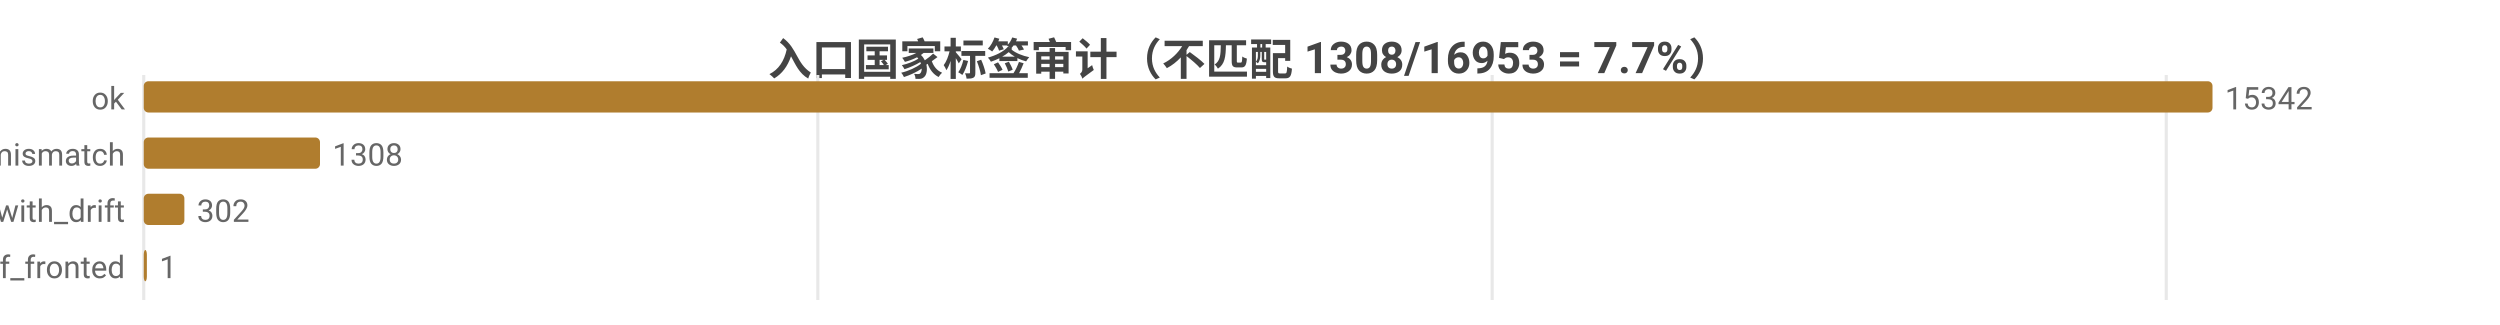
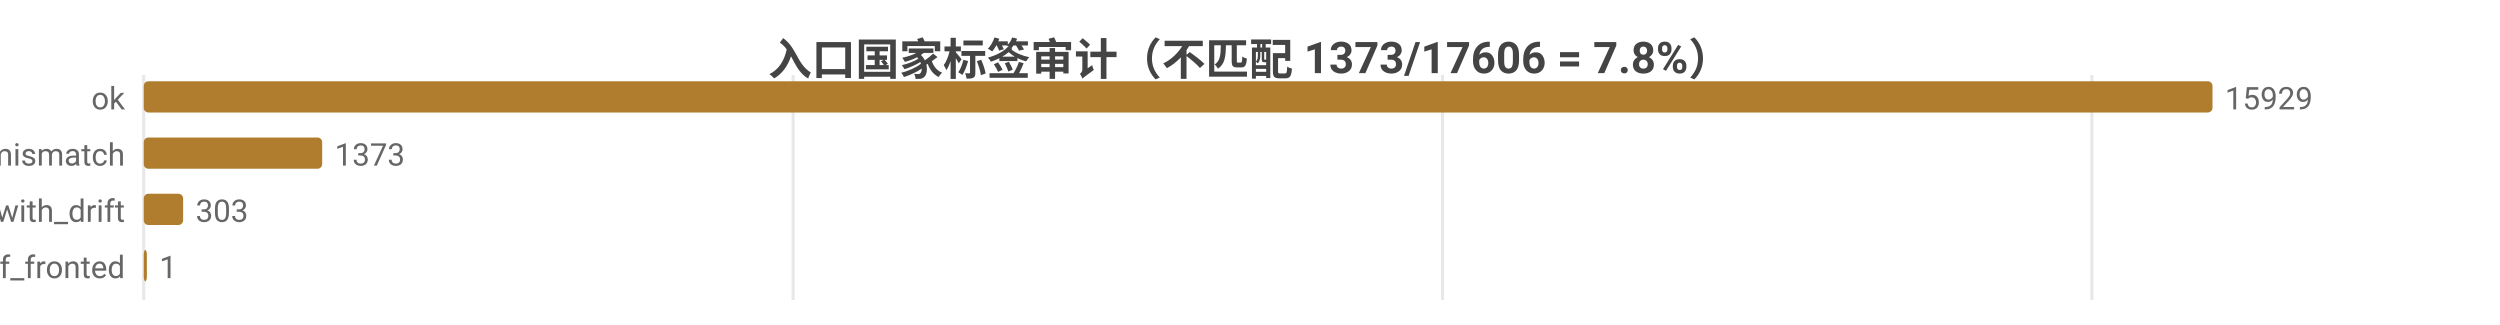
<svg xmlns="http://www.w3.org/2000/svg" width="800" height="104" viewBox="0 0 800 104">
  <rect width="800" height="104" fill="#ffffff" />
  <style>text{font-family:system-ui,-apple-system,'Segoe UI',Roboto,'PingFang SC','Microsoft YaHei','Noto Sans CJK SC',sans-serif}.g{stroke:#e8e8e8;stroke-width:1}.a{stroke:#999;stroke-width:1}.t{font-size:10px;fill:#666}.m{font-size:10px;text-anchor:middle;fill:#666}.e{font-size:10px;text-anchor:end;fill:#666}.l{font-size:11px;fill:#333}.tt{font-size:14px;font-weight:600;text-anchor:middle;fill:#444}.em{font-size:13px;text-anchor:middle;fill:#999}</style>
-   <text class="tt" x="400.0" y="24">入口国家标签审计（不匹配 1308/16953 = 7.7%）</text>
+   <text class="tt" x="400.0" y="24">入口国家标签审计（不匹配 1373/17606 = 7.8%）</text>
  <line class="g" x1="46" y1="24" x2="46" y2="96" />
-   <line class="g" x1="261.7" y1="24" x2="261.7" y2="96" />
-   <line class="g" x1="477.5" y1="24" x2="477.5" y2="96" />
-   <line class="g" x1="693.2" y1="24" x2="693.2" y2="96" />
+   <line class="g" x1="253.8" y1="24" x2="253.8" y2="96" />
+   <line class="g" x1="461.6" y1="24" x2="461.6" y2="96" />
+   <line class="g" x1="669.4" y1="24" x2="669.4" y2="96" />
  <text class="e" x="40" y="35">ok</text>
  <rect x="46" y="26" width="662" height="10" fill="#b07d2e" rx="1.5" />
-   <text class="t" x="712" y="35">15342</text>
+   <text class="t" x="712" y="35">15929</text>
  <text class="e" x="40" y="53">tag_mismatch</text>
-   <rect x="46" y="44" width="56.4" height="10" fill="#b07d2e" rx="1.5" />
-   <text class="t" x="106.4" y="53">1308</text>
+   <rect x="46" y="44" width="57.1" height="10" fill="#b07d2e" rx="1.5" />
+   <text class="t" x="107.1" y="53">1373</text>
  <text class="e" x="40" y="71">ok_with_drift</text>
-   <rect x="46" y="62" width="13.0" height="10" fill="#b07d2e" rx="1.5" />
-   <text class="t" x="63.0" y="71">302</text>
+   <rect x="46" y="62" width="12.6" height="10" fill="#b07d2e" rx="1.5" />
+   <text class="t" x="62.6" y="71">303</text>
  <text class="e" x="40" y="89">cf_fronted</text>
  <rect x="46" y="80" width="1" height="10" fill="#b07d2e" rx="1.5" />
  <text class="t" x="51" y="89">1</text>
</svg>
